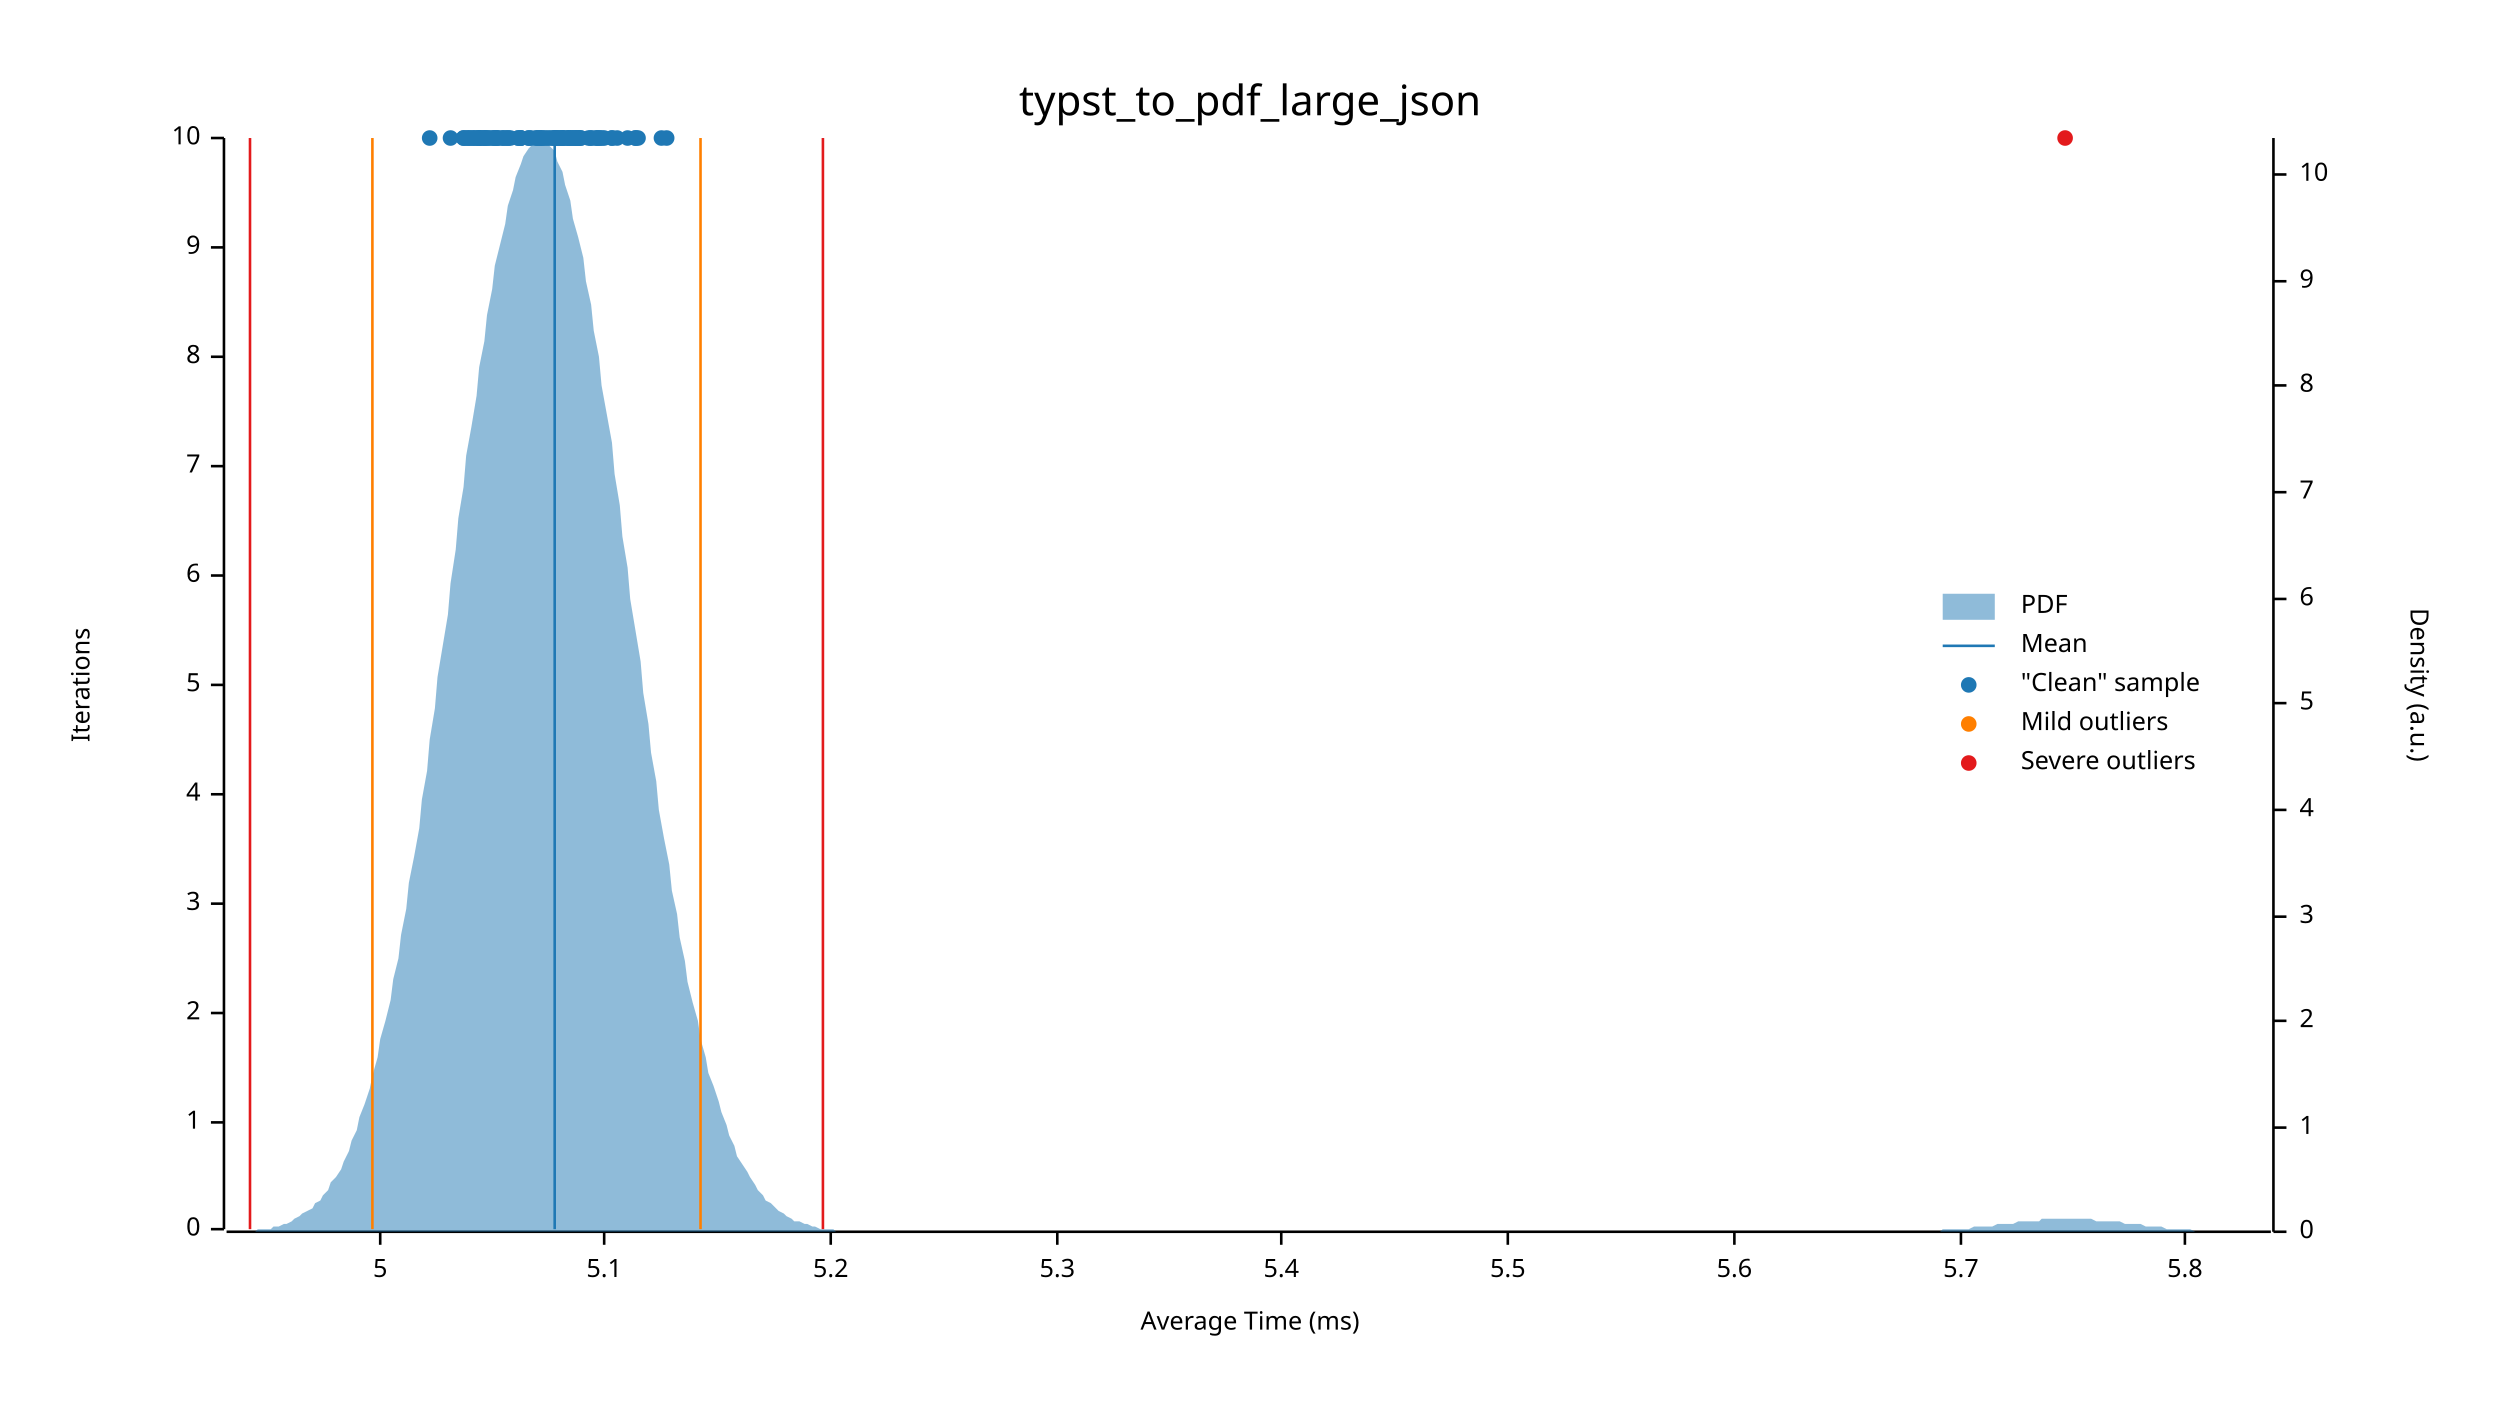
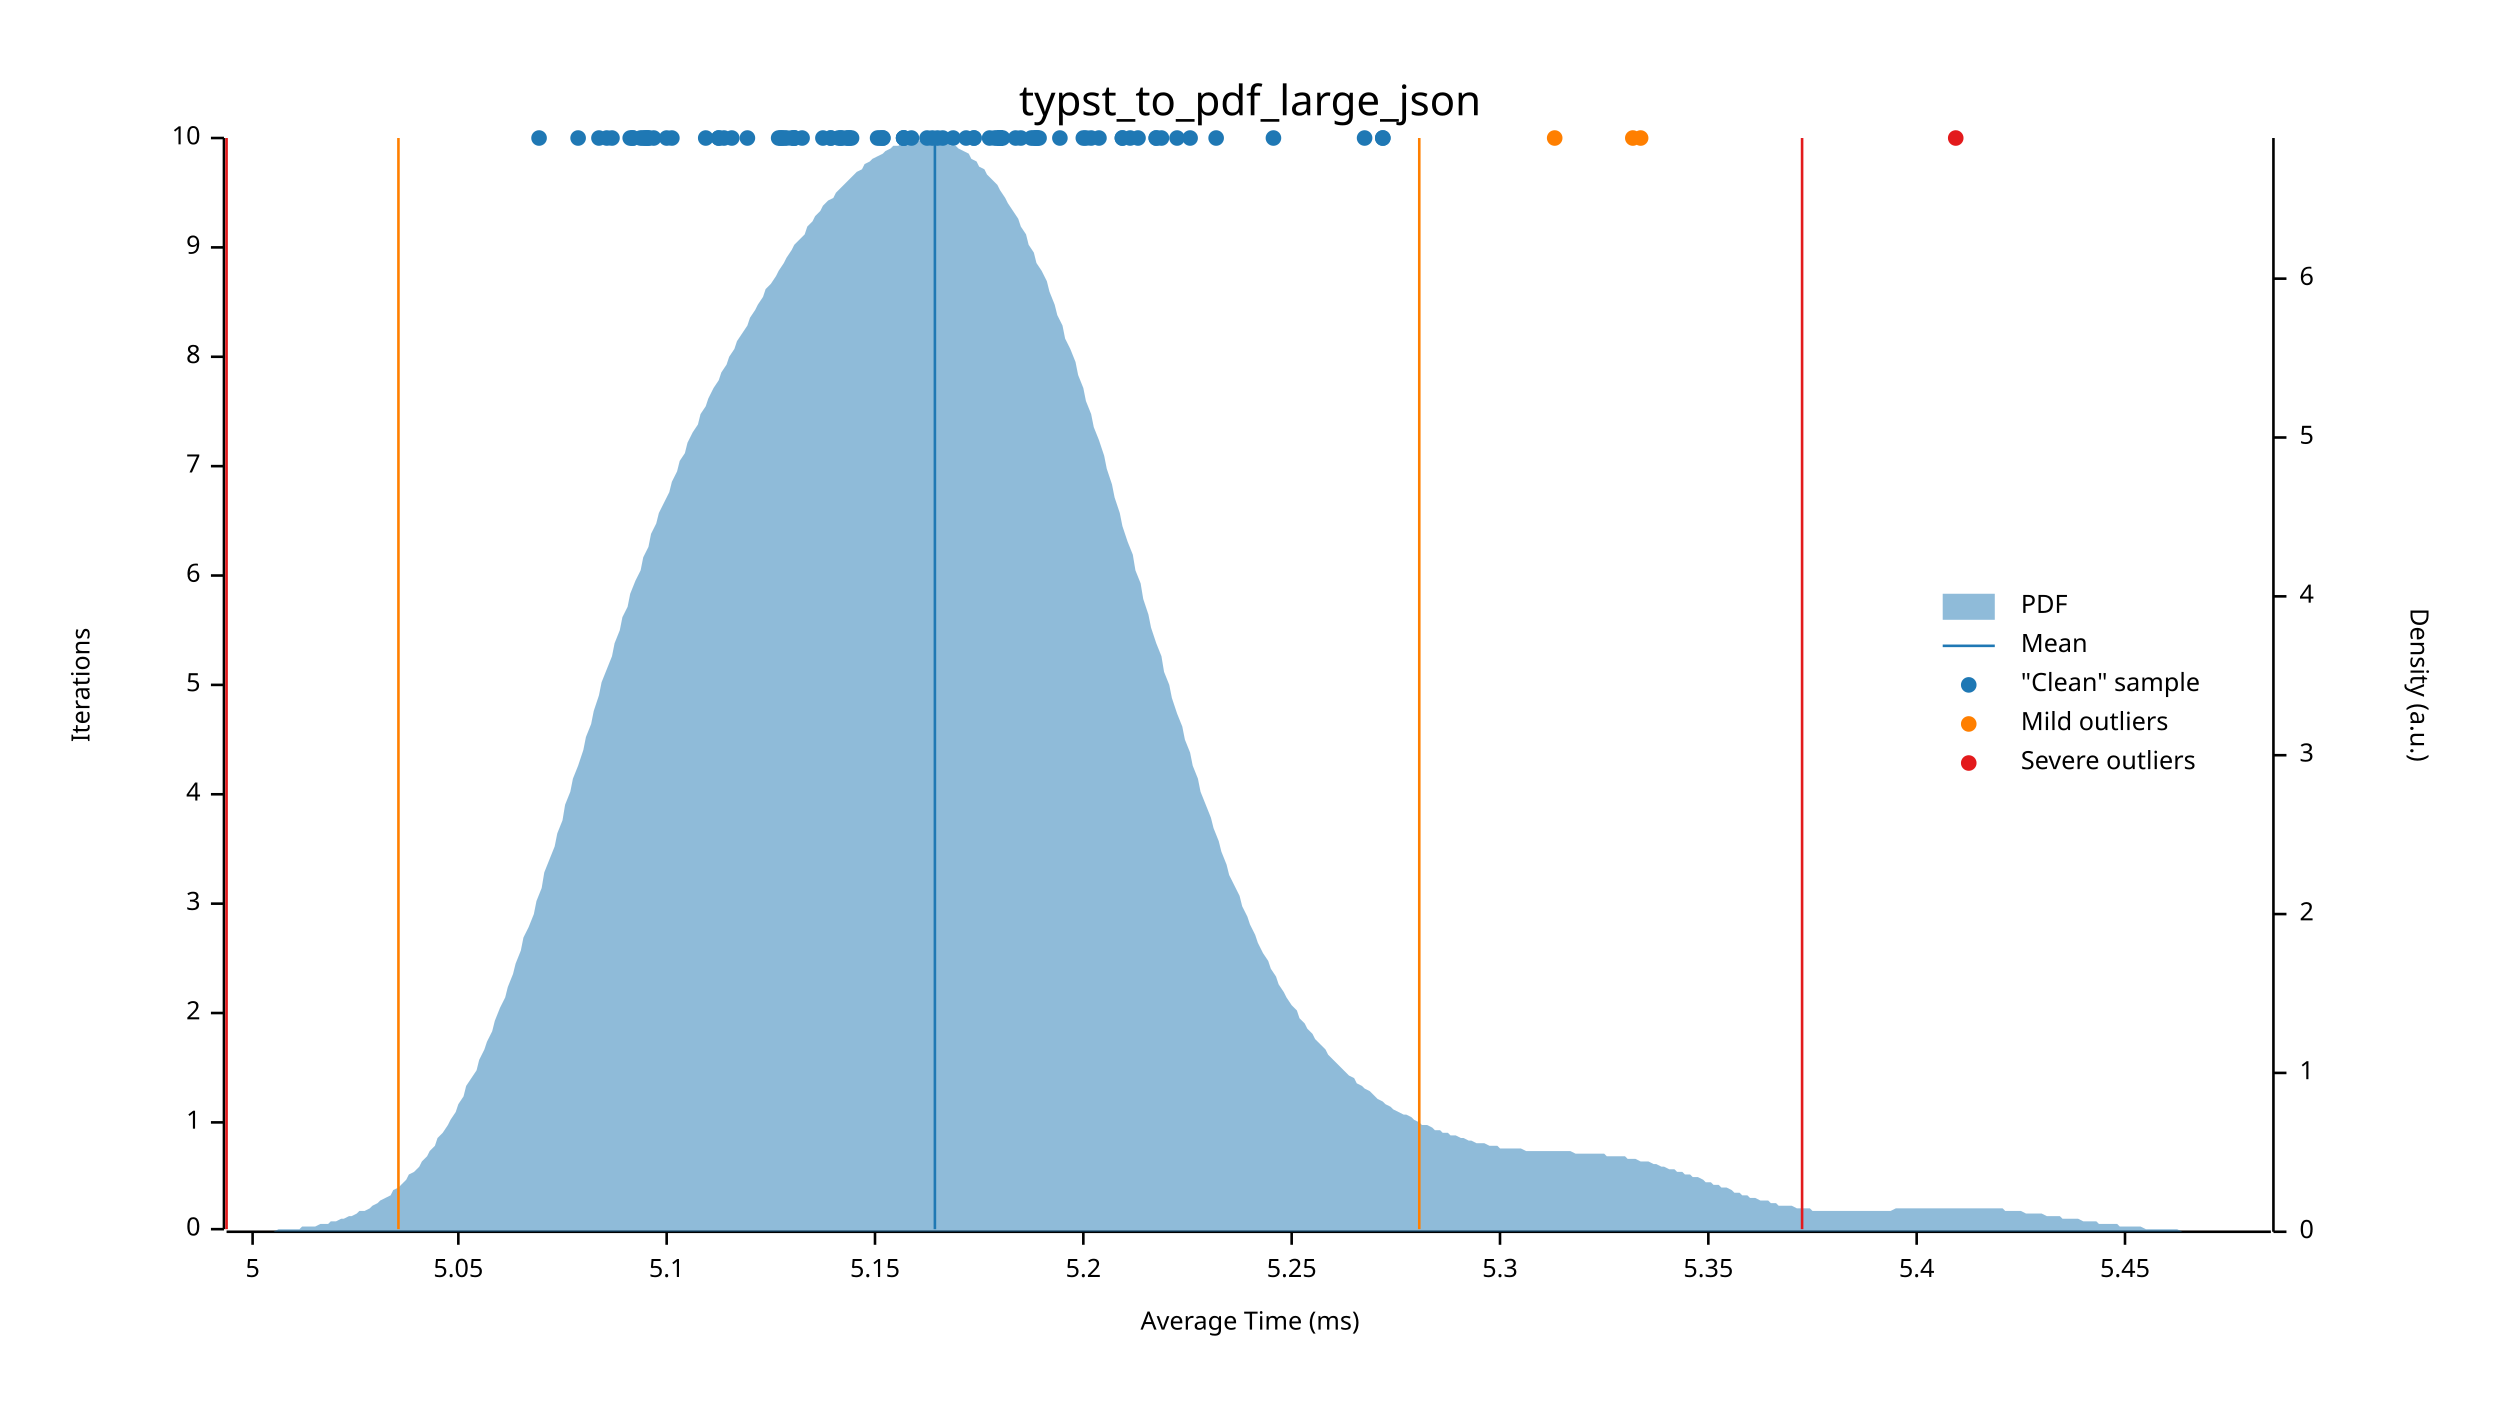
<svg xmlns="http://www.w3.org/2000/svg" width="960" height="540" viewBox="0 0 960 540">
  <text x="480" y="32" dy="0.76em" text-anchor="middle" font-family="sans-serif" font-size="16.129" opacity="1" fill="#000000">
typst_to_pdf_large_json
</text>
  <text x="27" y="263" dy="0.76em" text-anchor="middle" font-family="sans-serif" font-size="9.677" opacity="1" fill="#000000" transform="rotate(270, 27, 263)">
Iterations
</text>
  <text x="480" y="513" dy="-0.5ex" text-anchor="middle" font-family="sans-serif" font-size="9.677" opacity="1" fill="#000000">
Average Time (ms)
</text>
  <polyline fill="none" opacity="1" stroke="#000000" stroke-width="1" points="86,53 86,472 " />
  <text x="77" y="472" dy="0.5ex" text-anchor="end" font-family="sans-serif" font-size="9.677" opacity="1" fill="#000000">
0
</text>
  <polyline fill="none" opacity="1" stroke="#000000" stroke-width="1" points="81,472 86,472 " />
  <text x="77" y="431" dy="0.5ex" text-anchor="end" font-family="sans-serif" font-size="9.677" opacity="1" fill="#000000">
1
</text>
  <polyline fill="none" opacity="1" stroke="#000000" stroke-width="1" points="81,431 86,431 " />
  <text x="77" y="389" dy="0.5ex" text-anchor="end" font-family="sans-serif" font-size="9.677" opacity="1" fill="#000000">
2
</text>
  <polyline fill="none" opacity="1" stroke="#000000" stroke-width="1" points="81,389 86,389 " />
  <text x="77" y="347" dy="0.5ex" text-anchor="end" font-family="sans-serif" font-size="9.677" opacity="1" fill="#000000">
3
</text>
  <polyline fill="none" opacity="1" stroke="#000000" stroke-width="1" points="81,347 86,347 " />
  <text x="77" y="305" dy="0.5ex" text-anchor="end" font-family="sans-serif" font-size="9.677" opacity="1" fill="#000000">
4
</text>
  <polyline fill="none" opacity="1" stroke="#000000" stroke-width="1" points="81,305 86,305 " />
  <text x="77" y="263" dy="0.5ex" text-anchor="end" font-family="sans-serif" font-size="9.677" opacity="1" fill="#000000">
5
</text>
  <polyline fill="none" opacity="1" stroke="#000000" stroke-width="1" points="81,263 86,263 " />
  <text x="77" y="221" dy="0.5ex" text-anchor="end" font-family="sans-serif" font-size="9.677" opacity="1" fill="#000000">
6
</text>
  <polyline fill="none" opacity="1" stroke="#000000" stroke-width="1" points="81,221 86,221 " />
  <text x="77" y="179" dy="0.5ex" text-anchor="end" font-family="sans-serif" font-size="9.677" opacity="1" fill="#000000">
7
</text>
  <polyline fill="none" opacity="1" stroke="#000000" stroke-width="1" points="81,179 86,179 " />
  <text x="77" y="137" dy="0.5ex" text-anchor="end" font-family="sans-serif" font-size="9.677" opacity="1" fill="#000000">
8
</text>
  <polyline fill="none" opacity="1" stroke="#000000" stroke-width="1" points="81,137 86,137 " />
  <text x="77" y="95" dy="0.5ex" text-anchor="end" font-family="sans-serif" font-size="9.677" opacity="1" fill="#000000">
9
</text>
  <polyline fill="none" opacity="1" stroke="#000000" stroke-width="1" points="81,95 86,95 " />
  <text x="77" y="53" dy="0.5ex" text-anchor="end" font-family="sans-serif" font-size="9.677" opacity="1" fill="#000000">
10
</text>
  <polyline fill="none" opacity="1" stroke="#000000" stroke-width="1" points="81,53 86,53 " />
  <polyline fill="none" opacity="1" stroke="#000000" stroke-width="1" points="87,473 872,473 " />
-   <text x="146" y="483" dy="0.76em" text-anchor="middle" font-family="sans-serif" font-size="9.677" opacity="1" fill="#000000">
+   <text x="97" y="483" dy="0.76em" text-anchor="middle" font-family="sans-serif" font-size="9.677" opacity="1" fill="#000000">
5
</text>
-   <polyline fill="none" opacity="1" stroke="#000000" stroke-width="1" points="146,473 146,478 " />
-   <text x="232" y="483" dy="0.76em" text-anchor="middle" font-family="sans-serif" font-size="9.677" opacity="1" fill="#000000">
+   <polyline fill="none" opacity="1" stroke="#000000" stroke-width="1" points="97,473 97,478 " />
+   <text x="176" y="483" dy="0.76em" text-anchor="middle" font-family="sans-serif" font-size="9.677" opacity="1" fill="#000000">
+ 5.05
+ </text>
+   <polyline fill="none" opacity="1" stroke="#000000" stroke-width="1" points="176,473 176,478 " />
+   <text x="256" y="483" dy="0.76em" text-anchor="middle" font-family="sans-serif" font-size="9.677" opacity="1" fill="#000000">
5.1
</text>
-   <polyline fill="none" opacity="1" stroke="#000000" stroke-width="1" points="232,473 232,478 " />
-   <text x="319" y="483" dy="0.76em" text-anchor="middle" font-family="sans-serif" font-size="9.677" opacity="1" fill="#000000">
+   <polyline fill="none" opacity="1" stroke="#000000" stroke-width="1" points="256,473 256,478 " />
+   <text x="336" y="483" dy="0.76em" text-anchor="middle" font-family="sans-serif" font-size="9.677" opacity="1" fill="#000000">
+ 5.15
+ </text>
+   <polyline fill="none" opacity="1" stroke="#000000" stroke-width="1" points="336,473 336,478 " />
+   <text x="416" y="483" dy="0.76em" text-anchor="middle" font-family="sans-serif" font-size="9.677" opacity="1" fill="#000000">
5.2
</text>
-   <polyline fill="none" opacity="1" stroke="#000000" stroke-width="1" points="319,473 319,478 " />
-   <text x="406" y="483" dy="0.76em" text-anchor="middle" font-family="sans-serif" font-size="9.677" opacity="1" fill="#000000">
+   <polyline fill="none" opacity="1" stroke="#000000" stroke-width="1" points="416,473 416,478 " />
+   <text x="496" y="483" dy="0.76em" text-anchor="middle" font-family="sans-serif" font-size="9.677" opacity="1" fill="#000000">
+ 5.25
+ </text>
+   <polyline fill="none" opacity="1" stroke="#000000" stroke-width="1" points="496,473 496,478 " />
+   <text x="576" y="483" dy="0.76em" text-anchor="middle" font-family="sans-serif" font-size="9.677" opacity="1" fill="#000000">
5.3
</text>
-   <polyline fill="none" opacity="1" stroke="#000000" stroke-width="1" points="406,473 406,478 " />
-   <text x="492" y="483" dy="0.76em" text-anchor="middle" font-family="sans-serif" font-size="9.677" opacity="1" fill="#000000">
+   <polyline fill="none" opacity="1" stroke="#000000" stroke-width="1" points="576,473 576,478 " />
+   <text x="656" y="483" dy="0.76em" text-anchor="middle" font-family="sans-serif" font-size="9.677" opacity="1" fill="#000000">
+ 5.35
+ </text>
+   <polyline fill="none" opacity="1" stroke="#000000" stroke-width="1" points="656,473 656,478 " />
+   <text x="736" y="483" dy="0.76em" text-anchor="middle" font-family="sans-serif" font-size="9.677" opacity="1" fill="#000000">
5.4
</text>
-   <polyline fill="none" opacity="1" stroke="#000000" stroke-width="1" points="492,473 492,478 " />
-   <text x="579" y="483" dy="0.76em" text-anchor="middle" font-family="sans-serif" font-size="9.677" opacity="1" fill="#000000">
- 5.5
- </text>
-   <polyline fill="none" opacity="1" stroke="#000000" stroke-width="1" points="579,473 579,478 " />
-   <text x="666" y="483" dy="0.76em" text-anchor="middle" font-family="sans-serif" font-size="9.677" opacity="1" fill="#000000">
- 5.6
- </text>
-   <polyline fill="none" opacity="1" stroke="#000000" stroke-width="1" points="666,473 666,478 " />
-   <text x="753" y="483" dy="0.76em" text-anchor="middle" font-family="sans-serif" font-size="9.677" opacity="1" fill="#000000">
- 5.7
- </text>
-   <polyline fill="none" opacity="1" stroke="#000000" stroke-width="1" points="753,473 753,478 " />
-   <text x="839" y="483" dy="0.76em" text-anchor="middle" font-family="sans-serif" font-size="9.677" opacity="1" fill="#000000">
- 5.8
- </text>
-   <polyline fill="none" opacity="1" stroke="#000000" stroke-width="1" points="839,473 839,478 " />
+   <polyline fill="none" opacity="1" stroke="#000000" stroke-width="1" points="736,473 736,478 " />
+   <text x="816" y="483" dy="0.76em" text-anchor="middle" font-family="sans-serif" font-size="9.677" opacity="1" fill="#000000">
+ 5.45
+ </text>
+   <polyline fill="none" opacity="1" stroke="#000000" stroke-width="1" points="816,473 816,478 " />
  <text x="933" y="263" dy="0.76em" text-anchor="middle" font-family="sans-serif" font-size="9.677" opacity="1" fill="#000000" transform="rotate(90, 933, 263)">
Density (a.u.)
</text>
  <polyline fill="none" opacity="1" stroke="#000000" stroke-width="1" points="873,53 873,473 " />
  <text x="883" y="473" dy="0.5ex" text-anchor="start" font-family="sans-serif" font-size="9.677" opacity="1" fill="#000000">
0
</text>
  <polyline fill="none" opacity="1" stroke="#000000" stroke-width="1" points="873,473 878,473 " />
-   <text x="883" y="433" dy="0.5ex" text-anchor="start" font-family="sans-serif" font-size="9.677" opacity="1" fill="#000000">
+   <text x="883" y="412" dy="0.5ex" text-anchor="start" font-family="sans-serif" font-size="9.677" opacity="1" fill="#000000">
1
</text>
-   <polyline fill="none" opacity="1" stroke="#000000" stroke-width="1" points="873,433 878,433 " />
-   <text x="883" y="392" dy="0.5ex" text-anchor="start" font-family="sans-serif" font-size="9.677" opacity="1" fill="#000000">
+   <polyline fill="none" opacity="1" stroke="#000000" stroke-width="1" points="873,412 878,412 " />
+   <text x="883" y="351" dy="0.5ex" text-anchor="start" font-family="sans-serif" font-size="9.677" opacity="1" fill="#000000">
2
</text>
-   <polyline fill="none" opacity="1" stroke="#000000" stroke-width="1" points="873,392 878,392 " />
-   <text x="883" y="352" dy="0.5ex" text-anchor="start" font-family="sans-serif" font-size="9.677" opacity="1" fill="#000000">
+   <polyline fill="none" opacity="1" stroke="#000000" stroke-width="1" points="873,351 878,351 " />
+   <text x="883" y="290" dy="0.5ex" text-anchor="start" font-family="sans-serif" font-size="9.677" opacity="1" fill="#000000">
3
</text>
-   <polyline fill="none" opacity="1" stroke="#000000" stroke-width="1" points="873,352 878,352 " />
-   <text x="883" y="311" dy="0.5ex" text-anchor="start" font-family="sans-serif" font-size="9.677" opacity="1" fill="#000000">
+   <polyline fill="none" opacity="1" stroke="#000000" stroke-width="1" points="873,290 878,290 " />
+   <text x="883" y="229" dy="0.5ex" text-anchor="start" font-family="sans-serif" font-size="9.677" opacity="1" fill="#000000">
4
</text>
-   <polyline fill="none" opacity="1" stroke="#000000" stroke-width="1" points="873,311 878,311 " />
-   <text x="883" y="270" dy="0.5ex" text-anchor="start" font-family="sans-serif" font-size="9.677" opacity="1" fill="#000000">
+   <polyline fill="none" opacity="1" stroke="#000000" stroke-width="1" points="873,229 878,229 " />
+   <text x="883" y="168" dy="0.5ex" text-anchor="start" font-family="sans-serif" font-size="9.677" opacity="1" fill="#000000">
5
</text>
-   <polyline fill="none" opacity="1" stroke="#000000" stroke-width="1" points="873,270 878,270 " />
-   <text x="883" y="230" dy="0.5ex" text-anchor="start" font-family="sans-serif" font-size="9.677" opacity="1" fill="#000000">
+   <polyline fill="none" opacity="1" stroke="#000000" stroke-width="1" points="873,168 878,168 " />
+   <text x="883" y="107" dy="0.5ex" text-anchor="start" font-family="sans-serif" font-size="9.677" opacity="1" fill="#000000">
6
</text>
-   <polyline fill="none" opacity="1" stroke="#000000" stroke-width="1" points="873,230 878,230 " />
-   <text x="883" y="189" dy="0.5ex" text-anchor="start" font-family="sans-serif" font-size="9.677" opacity="1" fill="#000000">
- 7
- </text>
-   <polyline fill="none" opacity="1" stroke="#000000" stroke-width="1" points="873,189 878,189 " />
-   <text x="883" y="148" dy="0.5ex" text-anchor="start" font-family="sans-serif" font-size="9.677" opacity="1" fill="#000000">
- 8
- </text>
-   <polyline fill="none" opacity="1" stroke="#000000" stroke-width="1" points="873,148 878,148 " />
-   <text x="883" y="108" dy="0.5ex" text-anchor="start" font-family="sans-serif" font-size="9.677" opacity="1" fill="#000000">
- 9
- </text>
-   <polyline fill="none" opacity="1" stroke="#000000" stroke-width="1" points="873,108 878,108 " />
-   <text x="883" y="67" dy="0.5ex" text-anchor="start" font-family="sans-serif" font-size="9.677" opacity="1" fill="#000000">
- 10
- </text>
-   <polyline fill="none" opacity="1" stroke="#000000" stroke-width="1" points="873,67 878,67 " />
-   <polygon opacity="0.5" fill="#1F78B4" points="87,473 88,473 90,473 91,473 93,473 94,473 96,473 98,473 99,472 101,472 102,472 104,472 105,471 107,471 109,470 110,470 112,469 113,468 115,467 116,466 118,465 120,464 121,462 123,461 124,459 126,457 127,454 129,452 131,449 132,446 134,442 135,438 137,434 138,429 140,424 142,418 143,413 145,406 146,399 148,392 150,384 151,376 153,368 154,359 156,349 157,339 159,329 161,318 162,307 164,296 165,284 167,272 168,260 170,248 172,236 173,224 175,211 176,199 178,187 179,175 181,164 183,152 184,141 186,131 187,121 189,111 190,102 192,94 194,86 195,79 197,73 198,68 200,63 201,60 203,57 205,55 206,54 208,53 209,54 211,56 213,58 214,62 216,66 217,71 219,77 220,84 222,91 224,99 225,108 227,117 228,127 230,137 231,148 233,159 235,170 236,182 238,194 239,206 241,218 242,230 244,242 246,254 247,266 249,278 250,289 252,300 253,311 255,322 257,332 258,342 260,351 261,360 263,369 264,377 266,385 268,392 269,399 271,406 272,412 274,417 276,423 277,427 279,432 280,436 282,440 283,444 285,447 287,450 288,452 290,455 291,457 293,459 294,461 296,462 298,464 299,465 301,466 302,467 304,468 305,469 307,469 309,470 310,470 312,471 313,471 315,472 316,472 318,472 320,472 321,473 323,473 324,473 326,473 327,473 329,473 331,473 332,473 334,473 335,473 337,473 339,473 340,473 342,473 343,473 345,473 346,473 348,473 350,473 351,473 353,473 354,473 356,473 357,473 359,473 361,473 362,473 364,473 365,473 367,473 368,473 370,473 372,473 373,473 375,473 376,473 378,473 379,473 381,473 383,473 384,473 386,473 387,473 389,473 391,473 392,473 394,473 395,473 397,473 398,473 400,473 402,473 403,473 405,473 406,473 408,473 409,473 411,473 413,473 414,473 416,473 417,473 419,473 420,473 422,473 424,473 425,473 427,473 428,473 430,473 431,473 433,473 435,473 436,473 438,473 439,473 441,473 442,473 444,473 446,473 447,473 449,473 450,473 452,473 454,473 455,473 457,473 458,473 460,473 461,473 463,473 465,473 466,473 468,473 469,473 471,473 472,473 474,473 476,473 477,473 479,473 480,473 482,473 483,473 485,473 487,473 488,473 490,473 491,473 493,473 494,473 496,473 498,473 499,473 501,473 502,473 504,473 505,473 507,473 509,473 510,473 512,473 513,473 515,473 517,473 518,473 520,473 521,473 523,473 524,473 526,473 528,473 529,473 531,473 532,473 534,473 535,473 537,473 539,473 540,473 542,473 543,473 545,473 546,473 548,473 550,473 551,473 553,473 554,473 556,473 557,473 559,473 561,473 562,473 564,473 565,473 567,473 568,473 570,473 572,473 573,473 575,473 576,473 578,473 580,473 581,473 583,473 584,473 586,473 587,473 589,473 591,473 592,473 594,473 595,473 597,473 598,473 600,473 602,473 603,473 605,473 606,473 608,473 609,473 611,473 613,473 614,473 616,473 617,473 619,473 620,473 622,473 624,473 625,473 627,473 628,473 630,473 632,473 633,473 635,473 636,473 638,473 639,473 641,473 643,473 644,473 646,473 647,473 649,473 650,473 652,473 654,473 655,473 657,473 658,473 660,473 661,473 663,473 665,473 666,473 668,473 669,473 671,473 672,473 674,473 676,473 677,473 679,473 680,473 682,473 683,473 685,473 687,473 688,473 690,473 691,473 693,473 695,473 696,473 698,473 699,473 701,473 702,473 704,473 706,473 707,473 709,473 710,473 712,473 713,473 715,473 717,473 718,473 720,473 721,473 723,473 724,473 726,473 728,473 729,473 731,473 732,473 734,473 735,473 737,473 739,473 740,473 742,473 743,473 745,473 746,472 748,472 750,472 751,472 753,472 754,472 756,472 758,471 759,471 761,471 762,471 764,471 765,471 767,470 769,470 770,470 772,470 773,470 775,469 776,469 778,469 780,469 781,469 783,469 784,468 786,468 787,468 789,468 791,468 792,468 794,468 795,468 797,468 798,468 800,468 802,468 803,468 805,469 806,469 808,469 809,469 811,469 813,469 814,469 816,470 817,470 819,470 821,470 822,470 824,471 825,471 827,471 828,471 830,471 832,472 833,472 835,472 836,472 838,472 839,472 841,472 843,473 844,473 846,473 847,473 849,473 850,473 852,473 854,473 855,473 857,473 858,473 860,473 861,473 863,473 865,473 866,473 868,473 869,473 871,473 873,473 873,473 87,473 " />
-   <polyline fill="none" opacity="1" stroke="#1F78B4" stroke-width="1" points="213,472 213,53 " />
-   <polyline fill="none" opacity="1" stroke="#FF7F00" stroke-width="1" points="143,472 143,53 " />
-   <polyline fill="none" opacity="1" stroke="#FF7F00" stroke-width="1" points="269,472 269,53 " />
-   <polyline fill="none" opacity="1" stroke="#E31A1C" stroke-width="1" points="96,472 96,53 " />
-   <polyline fill="none" opacity="1" stroke="#E31A1C" stroke-width="1" points="316,472 316,53 " />
-   <circle cx="218" cy="53" r="3" opacity="1" fill="#1F78B4" stroke="none" stroke-width="1" />
-   <circle cx="184" cy="53" r="3" opacity="1" fill="#1F78B4" stroke="none" stroke-width="1" />
-   <circle cx="200" cy="53" r="3" opacity="1" fill="#1F78B4" stroke="none" stroke-width="1" />
-   <circle cx="190" cy="53" r="3" opacity="1" fill="#1F78B4" stroke="none" stroke-width="1" />
-   <circle cx="187" cy="53" r="3" opacity="1" fill="#1F78B4" stroke="none" stroke-width="1" />
-   <circle cx="187" cy="53" r="3" opacity="1" fill="#1F78B4" stroke="none" stroke-width="1" />
-   <circle cx="196" cy="53" r="3" opacity="1" fill="#1F78B4" stroke="none" stroke-width="1" />
-   <circle cx="186" cy="53" r="3" opacity="1" fill="#1F78B4" stroke="none" stroke-width="1" />
-   <circle cx="208" cy="53" r="3" opacity="1" fill="#1F78B4" stroke="none" stroke-width="1" />
-   <circle cx="173" cy="53" r="3" opacity="1" fill="#1F78B4" stroke="none" stroke-width="1" />
-   <circle cx="180" cy="53" r="3" opacity="1" fill="#1F78B4" stroke="none" stroke-width="1" />
-   <circle cx="188" cy="53" r="3" opacity="1" fill="#1F78B4" stroke="none" stroke-width="1" />
-   <circle cx="193" cy="53" r="3" opacity="1" fill="#1F78B4" stroke="none" stroke-width="1" />
-   <circle cx="165" cy="53" r="3" opacity="1" fill="#1F78B4" stroke="none" stroke-width="1" />
-   <circle cx="182" cy="53" r="3" opacity="1" fill="#1F78B4" stroke="none" stroke-width="1" />
-   <circle cx="184" cy="53" r="3" opacity="1" fill="#1F78B4" stroke="none" stroke-width="1" />
-   <circle cx="186" cy="53" r="3" opacity="1" fill="#1F78B4" stroke="none" stroke-width="1" />
-   <circle cx="193" cy="53" r="3" opacity="1" fill="#1F78B4" stroke="none" stroke-width="1" />
-   <circle cx="190" cy="53" r="3" opacity="1" fill="#1F78B4" stroke="none" stroke-width="1" />
-   <circle cx="180" cy="53" r="3" opacity="1" fill="#1F78B4" stroke="none" stroke-width="1" />
-   <circle cx="200" cy="53" r="3" opacity="1" fill="#1F78B4" stroke="none" stroke-width="1" />
-   <circle cx="194" cy="53" r="3" opacity="1" fill="#1F78B4" stroke="none" stroke-width="1" />
-   <circle cx="191" cy="53" r="3" opacity="1" fill="#1F78B4" stroke="none" stroke-width="1" />
-   <circle cx="184" cy="53" r="3" opacity="1" fill="#1F78B4" stroke="none" stroke-width="1" />
-   <circle cx="189" cy="53" r="3" opacity="1" fill="#1F78B4" stroke="none" stroke-width="1" />
-   <circle cx="179" cy="53" r="3" opacity="1" fill="#1F78B4" stroke="none" stroke-width="1" />
-   <circle cx="183" cy="53" r="3" opacity="1" fill="#1F78B4" stroke="none" stroke-width="1" />
-   <circle cx="178" cy="53" r="3" opacity="1" fill="#1F78B4" stroke="none" stroke-width="1" />
-   <circle cx="212" cy="53" r="3" opacity="1" fill="#1F78B4" stroke="none" stroke-width="1" />
-   <circle cx="178" cy="53" r="3" opacity="1" fill="#1F78B4" stroke="none" stroke-width="1" />
-   <circle cx="185" cy="53" r="3" opacity="1" fill="#1F78B4" stroke="none" stroke-width="1" />
-   <circle cx="181" cy="53" r="3" opacity="1" fill="#1F78B4" stroke="none" stroke-width="1" />
-   <circle cx="199" cy="53" r="3" opacity="1" fill="#1F78B4" stroke="none" stroke-width="1" />
-   <circle cx="203" cy="53" r="3" opacity="1" fill="#1F78B4" stroke="none" stroke-width="1" />
-   <circle cx="216" cy="53" r="3" opacity="1" fill="#1F78B4" stroke="none" stroke-width="1" />
-   <circle cx="208" cy="53" r="3" opacity="1" fill="#1F78B4" stroke="none" stroke-width="1" />
+   <polyline fill="none" opacity="1" stroke="#000000" stroke-width="1" points="873,107 878,107 " />
+   <polygon opacity="0.5" fill="#1F78B4" points="87,473 88,473 90,473 91,473 93,473 94,473 96,473 98,473 99,473 101,473 102,473 104,473 105,473 107,472 109,472 110,472 112,472 113,472 115,472 116,471 118,471 120,471 121,471 123,470 124,470 126,470 127,469 129,469 131,468 132,468 134,467 135,467 137,466 138,465 140,465 142,464 143,463 145,462 146,461 148,460 150,459 151,457 153,456 154,455 156,453 157,451 159,450 161,448 162,446 164,444 165,442 167,440 168,437 170,435 172,432 173,430 175,427 176,424 178,421 179,417 181,414 183,411 184,407 186,403 187,400 189,396 190,392 192,387 194,383 195,379 197,374 198,370 200,365 201,360 203,356 205,351 206,346 208,341 209,335 211,330 213,325 214,320 216,315 217,309 219,304 220,299 222,294 224,288 225,283 227,278 228,273 230,267 231,262 233,257 235,252 236,247 238,242 239,237 241,233 242,228 244,223 246,219 247,214 249,210 250,205 252,201 253,197 255,193 257,189 258,185 260,181 261,177 263,174 264,170 266,166 268,163 269,159 271,156 272,153 274,149 276,146 277,143 279,140 280,137 282,134 283,131 285,128 287,125 288,122 290,119 291,117 293,114 294,111 296,109 298,106 299,104 301,101 302,99 304,96 305,94 307,92 309,90 310,87 312,85 313,83 315,81 316,79 318,77 320,76 321,74 323,72 324,71 326,69 327,68 329,66 331,65 332,63 334,62 335,61 337,60 339,59 340,58 342,57 343,56 345,56 346,55 348,55 350,54 351,54 353,54 354,54 356,53 357,54 359,54 361,54 362,54 364,55 365,56 367,56 368,57 370,58 372,59 373,61 375,62 376,64 378,65 379,67 381,69 383,71 384,73 386,76 387,78 389,81 391,84 392,87 394,90 395,94 397,97 398,101 400,104 402,108 403,112 405,117 406,121 408,125 409,130 411,134 413,139 414,144 416,149 417,154 419,159 420,164 422,169 424,175 425,180 427,186 428,191 430,197 431,202 433,208 435,213 436,219 438,224 439,230 441,236 442,241 444,247 446,252 447,258 449,263 450,268 452,274 454,279 455,284 457,289 458,294 460,299 461,304 463,309 465,314 466,318 468,323 469,327 471,332 472,336 474,340 476,344 477,348 479,352 480,355 482,359 483,362 485,366 487,369 488,372 490,375 491,378 493,381 494,383 496,386 498,388 499,391 501,393 502,395 504,397 505,399 507,401 509,403 510,405 512,407 513,408 515,410 517,412 518,413 520,414 521,416 523,417 524,418 526,419 528,421 529,422 531,423 532,424 534,425 535,426 537,427 539,428 540,428 542,429 543,430 545,431 546,432 548,432 550,433 551,434 553,434 554,435 556,435 557,436 559,436 561,437 562,437 564,438 565,438 567,439 568,439 570,439 572,440 573,440 575,440 576,441 578,441 580,441 581,441 583,441 584,441 586,442 587,442 589,442 591,442 592,442 594,442 595,442 597,442 598,442 600,442 602,442 603,442 605,443 606,443 608,443 609,443 611,443 613,443 614,443 616,443 617,444 619,444 620,444 622,444 624,444 625,445 627,445 628,445 630,446 632,446 633,446 635,447 636,447 638,448 639,448 641,449 643,449 644,450 646,450 647,451 649,451 650,452 652,452 654,453 655,454 657,454 658,455 660,455 661,456 663,456 665,457 666,458 668,458 669,459 671,459 672,460 674,460 676,461 677,461 679,461 680,462 682,462 683,463 685,463 687,463 688,463 690,464 691,464 693,464 695,464 696,465 698,465 699,465 701,465 702,465 704,465 706,465 707,465 709,465 710,465 712,465 713,465 715,465 717,465 718,465 720,465 721,465 723,465 724,465 726,465 728,464 729,464 731,464 732,464 734,464 735,464 737,464 739,464 740,464 742,464 743,464 745,464 746,464 748,464 750,464 751,464 753,464 754,464 756,464 758,464 759,464 761,464 762,464 764,464 765,464 767,464 769,464 770,465 772,465 773,465 775,465 776,465 778,466 780,466 781,466 783,466 784,466 786,467 787,467 789,467 791,467 792,468 794,468 795,468 797,468 798,468 800,469 802,469 803,469 805,469 806,470 808,470 809,470 811,470 813,470 814,471 816,471 817,471 819,471 821,471 822,471 824,472 825,472 827,472 828,472 830,472 832,472 833,472 835,472 836,472 838,473 839,473 841,473 843,473 844,473 846,473 847,473 849,473 850,473 852,473 854,473 855,473 857,473 858,473 860,473 861,473 863,473 865,473 866,473 868,473 869,473 871,473 873,473 873,473 87,473 " />
+   <polyline fill="none" opacity="1" stroke="#1F78B4" stroke-width="1" points="359,472 359,53 " />
+   <polyline fill="none" opacity="1" stroke="#FF7F00" stroke-width="1" points="153,472 153,53 " />
+   <polyline fill="none" opacity="1" stroke="#FF7F00" stroke-width="1" points="545,472 545,53 " />
+   <polyline fill="none" opacity="1" stroke="#E31A1C" stroke-width="1" points="87,472 87,53 " />
+   <polyline fill="none" opacity="1" stroke="#E31A1C" stroke-width="1" points="692,472 692,53 " />
+   <circle cx="299" cy="53" r="3" opacity="1" fill="#1F78B4" stroke="none" stroke-width="1" />
+   <circle cx="347" cy="53" r="3" opacity="1" fill="#1F78B4" stroke="none" stroke-width="1" />
+   <circle cx="356" cy="53" r="3" opacity="1" fill="#1F78B4" stroke="none" stroke-width="1" />
+   <circle cx="398" cy="53" r="3" opacity="1" fill="#1F78B4" stroke="none" stroke-width="1" />
+   <circle cx="350" cy="53" r="3" opacity="1" fill="#1F78B4" stroke="none" stroke-width="1" />
+   <circle cx="302" cy="53" r="3" opacity="1" fill="#1F78B4" stroke="none" stroke-width="1" />
+   <circle cx="347" cy="53" r="3" opacity="1" fill="#1F78B4" stroke="none" stroke-width="1" />
+   <circle cx="384" cy="53" r="3" opacity="1" fill="#1F78B4" stroke="none" stroke-width="1" />
+   <circle cx="385" cy="53" r="3" opacity="1" fill="#1F78B4" stroke="none" stroke-width="1" />
+   <circle cx="371" cy="53" r="3" opacity="1" fill="#1F78B4" stroke="none" stroke-width="1" />
+   <circle cx="396" cy="53" r="3" opacity="1" fill="#1F78B4" stroke="none" stroke-width="1" />
+   <circle cx="323" cy="53" r="3" opacity="1" fill="#1F78B4" stroke="none" stroke-width="1" />
+   <circle cx="276" cy="53" r="3" opacity="1" fill="#1F78B4" stroke="none" stroke-width="1" />
+   <circle cx="531" cy="53" r="3" opacity="1" fill="#1F78B4" stroke="none" stroke-width="1" />
+   <circle cx="325" cy="53" r="3" opacity="1" fill="#1F78B4" stroke="none" stroke-width="1" />
+   <circle cx="233" cy="53" r="3" opacity="1" fill="#1F78B4" stroke="none" stroke-width="1" />
+   <circle cx="248" cy="53" r="3" opacity="1" fill="#1F78B4" stroke="none" stroke-width="1" />
+   <circle cx="339" cy="53" r="3" opacity="1" fill="#1F78B4" stroke="none" stroke-width="1" />
+   <circle cx="235" cy="53" r="3" opacity="1" fill="#1F78B4" stroke="none" stroke-width="1" />
+   <circle cx="249" cy="53" r="3" opacity="1" fill="#1F78B4" stroke="none" stroke-width="1" />
+   <circle cx="243" cy="53" r="3" opacity="1" fill="#1F78B4" stroke="none" stroke-width="1" />
+   <circle cx="248" cy="53" r="3" opacity="1" fill="#1F78B4" stroke="none" stroke-width="1" />
+   <circle cx="305" cy="53" r="3" opacity="1" fill="#1F78B4" stroke="none" stroke-width="1" />
+   <circle cx="243" cy="53" r="3" opacity="1" fill="#1F78B4" stroke="none" stroke-width="1" />
  <circle cx="256" cy="53" r="3" opacity="1" fill="#1F78B4" stroke="none" stroke-width="1" />
-   <circle cx="209" cy="53" r="3" opacity="1" fill="#1F78B4" stroke="none" stroke-width="1" />
-   <circle cx="220" cy="53" r="3" opacity="1" fill="#1F78B4" stroke="none" stroke-width="1" />
-   <circle cx="211" cy="53" r="3" opacity="1" fill="#1F78B4" stroke="none" stroke-width="1" />
-   <circle cx="241" cy="53" r="3" opacity="1" fill="#1F78B4" stroke="none" stroke-width="1" />
-   <circle cx="206" cy="53" r="3" opacity="1" fill="#1F78B4" stroke="none" stroke-width="1" />
-   <circle cx="203" cy="53" r="3" opacity="1" fill="#1F78B4" stroke="none" stroke-width="1" />
-   <circle cx="223" cy="53" r="3" opacity="1" fill="#1F78B4" stroke="none" stroke-width="1" />
-   <circle cx="219" cy="53" r="3" opacity="1" fill="#1F78B4" stroke="none" stroke-width="1" />
-   <circle cx="215" cy="53" r="3" opacity="1" fill="#1F78B4" stroke="none" stroke-width="1" />
-   <circle cx="216" cy="53" r="3" opacity="1" fill="#1F78B4" stroke="none" stroke-width="1" />
-   <circle cx="245" cy="53" r="3" opacity="1" fill="#1F78B4" stroke="none" stroke-width="1" />
+   <circle cx="251" cy="53" r="3" opacity="1" fill="#1F78B4" stroke="none" stroke-width="1" />
+   <circle cx="249" cy="53" r="3" opacity="1" fill="#1F78B4" stroke="none" stroke-width="1" />
+   <circle cx="230" cy="53" r="3" opacity="1" fill="#1F78B4" stroke="none" stroke-width="1" />
+   <circle cx="258" cy="53" r="3" opacity="1" fill="#1F78B4" stroke="none" stroke-width="1" />
+   <circle cx="301" cy="53" r="3" opacity="1" fill="#1F78B4" stroke="none" stroke-width="1" />
+   <circle cx="347" cy="53" r="3" opacity="1" fill="#1F78B4" stroke="none" stroke-width="1" />
+   <circle cx="366" cy="53" r="3" opacity="1" fill="#1F78B4" stroke="none" stroke-width="1" />
+   <circle cx="305" cy="53" r="3" opacity="1" fill="#1F78B4" stroke="none" stroke-width="1" />
+   <circle cx="271" cy="53" r="3" opacity="1" fill="#1F78B4" stroke="none" stroke-width="1" />
+   <circle cx="278" cy="53" r="3" opacity="1" fill="#1F78B4" stroke="none" stroke-width="1" />
+   <circle cx="308" cy="53" r="3" opacity="1" fill="#1F78B4" stroke="none" stroke-width="1" />
+   <circle cx="300" cy="53" r="3" opacity="1" fill="#1F78B4" stroke="none" stroke-width="1" />
+   <circle cx="247" cy="53" r="3" opacity="1" fill="#1F78B4" stroke="none" stroke-width="1" />
+   <circle cx="246" cy="53" r="3" opacity="1" fill="#1F78B4" stroke="none" stroke-width="1" />
+   <circle cx="207" cy="53" r="3" opacity="1" fill="#1F78B4" stroke="none" stroke-width="1" />
  <circle cx="222" cy="53" r="3" opacity="1" fill="#1F78B4" stroke="none" stroke-width="1" />
-   <circle cx="222" cy="53" r="3" opacity="1" fill="#1F78B4" stroke="none" stroke-width="1" />
-   <circle cx="237" cy="53" r="3" opacity="1" fill="#1F78B4" stroke="none" stroke-width="1" />
-   <circle cx="221" cy="53" r="3" opacity="1" fill="#1F78B4" stroke="none" stroke-width="1" />
-   <circle cx="218" cy="53" r="3" opacity="1" fill="#1F78B4" stroke="none" stroke-width="1" />
-   <circle cx="227" cy="53" r="3" opacity="1" fill="#1F78B4" stroke="none" stroke-width="1" />
-   <circle cx="186" cy="53" r="3" opacity="1" fill="#1F78B4" stroke="none" stroke-width="1" />
-   <circle cx="195" cy="53" r="3" opacity="1" fill="#1F78B4" stroke="none" stroke-width="1" />
-   <circle cx="210" cy="53" r="3" opacity="1" fill="#1F78B4" stroke="none" stroke-width="1" />
-   <circle cx="200" cy="53" r="3" opacity="1" fill="#1F78B4" stroke="none" stroke-width="1" />
-   <circle cx="182" cy="53" r="3" opacity="1" fill="#1F78B4" stroke="none" stroke-width="1" />
-   <circle cx="184" cy="53" r="3" opacity="1" fill="#1F78B4" stroke="none" stroke-width="1" />
-   <circle cx="206" cy="53" r="3" opacity="1" fill="#1F78B4" stroke="none" stroke-width="1" />
-   <circle cx="190" cy="53" r="3" opacity="1" fill="#1F78B4" stroke="none" stroke-width="1" />
-   <circle cx="216" cy="53" r="3" opacity="1" fill="#1F78B4" stroke="none" stroke-width="1" />
-   <circle cx="229" cy="53" r="3" opacity="1" fill="#1F78B4" stroke="none" stroke-width="1" />
-   <circle cx="207" cy="53" r="3" opacity="1" fill="#1F78B4" stroke="none" stroke-width="1" />
-   <circle cx="214" cy="53" r="3" opacity="1" fill="#1F78B4" stroke="none" stroke-width="1" />
-   <circle cx="204" cy="53" r="3" opacity="1" fill="#1F78B4" stroke="none" stroke-width="1" />
-   <circle cx="254" cy="53" r="3" opacity="1" fill="#1F78B4" stroke="none" stroke-width="1" />
-   <circle cx="207" cy="53" r="3" opacity="1" fill="#1F78B4" stroke="none" stroke-width="1" />
-   <circle cx="218" cy="53" r="3" opacity="1" fill="#1F78B4" stroke="none" stroke-width="1" />
-   <circle cx="199" cy="53" r="3" opacity="1" fill="#1F78B4" stroke="none" stroke-width="1" />
-   <circle cx="191" cy="53" r="3" opacity="1" fill="#1F78B4" stroke="none" stroke-width="1" />
-   <circle cx="195" cy="53" r="3" opacity="1" fill="#1F78B4" stroke="none" stroke-width="1" />
-   <circle cx="191" cy="53" r="3" opacity="1" fill="#1F78B4" stroke="none" stroke-width="1" />
-   <circle cx="244" cy="53" r="3" opacity="1" fill="#1F78B4" stroke="none" stroke-width="1" />
-   <circle cx="214" cy="53" r="3" opacity="1" fill="#1F78B4" stroke="none" stroke-width="1" />
-   <circle cx="230" cy="53" r="3" opacity="1" fill="#1F78B4" stroke="none" stroke-width="1" />
-   <circle cx="216" cy="53" r="3" opacity="1" fill="#1F78B4" stroke="none" stroke-width="1" />
-   <circle cx="216" cy="53" r="3" opacity="1" fill="#1F78B4" stroke="none" stroke-width="1" />
-   <circle cx="230" cy="53" r="3" opacity="1" fill="#1F78B4" stroke="none" stroke-width="1" />
-   <circle cx="235" cy="53" r="3" opacity="1" fill="#1F78B4" stroke="none" stroke-width="1" />
-   <circle cx="223" cy="53" r="3" opacity="1" fill="#1F78B4" stroke="none" stroke-width="1" />
-   <circle cx="221" cy="53" r="3" opacity="1" fill="#1F78B4" stroke="none" stroke-width="1" />
-   <circle cx="222" cy="53" r="3" opacity="1" fill="#1F78B4" stroke="none" stroke-width="1" />
-   <circle cx="213" cy="53" r="3" opacity="1" fill="#1F78B4" stroke="none" stroke-width="1" />
-   <circle cx="232" cy="53" r="3" opacity="1" fill="#1F78B4" stroke="none" stroke-width="1" />
-   <circle cx="214" cy="53" r="3" opacity="1" fill="#1F78B4" stroke="none" stroke-width="1" />
-   <circle cx="244" cy="53" r="3" opacity="1" fill="#1F78B4" stroke="none" stroke-width="1" />
-   <circle cx="219" cy="53" r="3" opacity="1" fill="#1F78B4" stroke="none" stroke-width="1" />
-   <circle cx="229" cy="53" r="3" opacity="1" fill="#1F78B4" stroke="none" stroke-width="1" />
-   <circle cx="226" cy="53" r="3" opacity="1" fill="#1F78B4" stroke="none" stroke-width="1" />
-   <circle cx="231" cy="53" r="3" opacity="1" fill="#1F78B4" stroke="none" stroke-width="1" />
-   <circle cx="222" cy="53" r="3" opacity="1" fill="#1F78B4" stroke="none" stroke-width="1" />
-   <circle cx="235" cy="53" r="3" opacity="1" fill="#1F78B4" stroke="none" stroke-width="1" />
-   <circle cx="222" cy="53" r="3" opacity="1" fill="#1F78B4" stroke="none" stroke-width="1" />
-   <circle cx="227" cy="53" r="3" opacity="1" fill="#1F78B4" stroke="none" stroke-width="1" />
-   <circle cx="220" cy="53" r="3" opacity="1" fill="#1F78B4" stroke="none" stroke-width="1" />
-   <circle cx="213" cy="53" r="3" opacity="1" fill="#1F78B4" stroke="none" stroke-width="1" />
-   <circle cx="213" cy="53" r="3" opacity="1" fill="#1F78B4" stroke="none" stroke-width="1" />
-   <circle cx="793" cy="53" r="3" opacity="1" fill="#E31A1C" stroke="none" stroke-width="1" />
+   <circle cx="242" cy="53" r="3" opacity="1" fill="#1F78B4" stroke="none" stroke-width="1" />
+   <circle cx="384" cy="53" r="3" opacity="1" fill="#1F78B4" stroke="none" stroke-width="1" />
+   <circle cx="326" cy="53" r="3" opacity="1" fill="#1F78B4" stroke="none" stroke-width="1" />
+   <circle cx="276" cy="53" r="3" opacity="1" fill="#1F78B4" stroke="none" stroke-width="1" />
+   <circle cx="281" cy="53" r="3" opacity="1" fill="#1F78B4" stroke="none" stroke-width="1" />
+   <circle cx="431" cy="53" r="3" opacity="1" fill="#1F78B4" stroke="none" stroke-width="1" />
+   <circle cx="384" cy="53" r="3" opacity="1" fill="#1F78B4" stroke="none" stroke-width="1" />
+   <circle cx="392" cy="53" r="3" opacity="1" fill="#1F78B4" stroke="none" stroke-width="1" />
+   <circle cx="524" cy="53" r="3" opacity="1" fill="#1F78B4" stroke="none" stroke-width="1" />
+   <circle cx="390" cy="53" r="3" opacity="1" fill="#1F78B4" stroke="none" stroke-width="1" />
+   <circle cx="467" cy="53" r="3" opacity="1" fill="#1F78B4" stroke="none" stroke-width="1" />
+   <circle cx="446" cy="53" r="3" opacity="1" fill="#1F78B4" stroke="none" stroke-width="1" />
+   <circle cx="444" cy="53" r="3" opacity="1" fill="#1F78B4" stroke="none" stroke-width="1" />
+   <circle cx="431" cy="53" r="3" opacity="1" fill="#1F78B4" stroke="none" stroke-width="1" />
+   <circle cx="407" cy="53" r="3" opacity="1" fill="#1F78B4" stroke="none" stroke-width="1" />
+   <circle cx="362" cy="53" r="3" opacity="1" fill="#1F78B4" stroke="none" stroke-width="1" />
+   <circle cx="397" cy="53" r="3" opacity="1" fill="#1F78B4" stroke="none" stroke-width="1" />
+   <circle cx="382" cy="53" r="3" opacity="1" fill="#1F78B4" stroke="none" stroke-width="1" />
+   <circle cx="417" cy="53" r="3" opacity="1" fill="#1F78B4" stroke="none" stroke-width="1" />
+   <circle cx="398" cy="53" r="3" opacity="1" fill="#1F78B4" stroke="none" stroke-width="1" />
+   <circle cx="338" cy="53" r="3" opacity="1" fill="#1F78B4" stroke="none" stroke-width="1" />
+   <circle cx="398" cy="53" r="3" opacity="1" fill="#1F78B4" stroke="none" stroke-width="1" />
+   <circle cx="384" cy="53" r="3" opacity="1" fill="#1F78B4" stroke="none" stroke-width="1" />
+   <circle cx="319" cy="53" r="3" opacity="1" fill="#1F78B4" stroke="none" stroke-width="1" />
+   <circle cx="339" cy="53" r="3" opacity="1" fill="#1F78B4" stroke="none" stroke-width="1" />
+   <circle cx="358" cy="53" r="3" opacity="1" fill="#1F78B4" stroke="none" stroke-width="1" />
+   <circle cx="305" cy="53" r="3" opacity="1" fill="#1F78B4" stroke="none" stroke-width="1" />
+   <circle cx="327" cy="53" r="3" opacity="1" fill="#1F78B4" stroke="none" stroke-width="1" />
+   <circle cx="326" cy="53" r="3" opacity="1" fill="#1F78B4" stroke="none" stroke-width="1" />
+   <circle cx="287" cy="53" r="3" opacity="1" fill="#1F78B4" stroke="none" stroke-width="1" />
+   <circle cx="300" cy="53" r="3" opacity="1" fill="#1F78B4" stroke="none" stroke-width="1" />
+   <circle cx="319" cy="53" r="3" opacity="1" fill="#1F78B4" stroke="none" stroke-width="1" />
+   <circle cx="323" cy="53" r="3" opacity="1" fill="#1F78B4" stroke="none" stroke-width="1" />
+   <circle cx="374" cy="53" r="3" opacity="1" fill="#1F78B4" stroke="none" stroke-width="1" />
+   <circle cx="360" cy="53" r="3" opacity="1" fill="#1F78B4" stroke="none" stroke-width="1" />
+   <circle cx="337" cy="53" r="3" opacity="1" fill="#1F78B4" stroke="none" stroke-width="1" />
+   <circle cx="437" cy="53" r="3" opacity="1" fill="#1F78B4" stroke="none" stroke-width="1" />
+   <circle cx="457" cy="53" r="3" opacity="1" fill="#1F78B4" stroke="none" stroke-width="1" />
+   <circle cx="434" cy="53" r="3" opacity="1" fill="#1F78B4" stroke="none" stroke-width="1" />
+   <circle cx="489" cy="53" r="3" opacity="1" fill="#1F78B4" stroke="none" stroke-width="1" />
+   <circle cx="531" cy="53" r="3" opacity="1" fill="#1F78B4" stroke="none" stroke-width="1" />
+   <circle cx="444" cy="53" r="3" opacity="1" fill="#1F78B4" stroke="none" stroke-width="1" />
+   <circle cx="399" cy="53" r="3" opacity="1" fill="#1F78B4" stroke="none" stroke-width="1" />
+   <circle cx="384" cy="53" r="3" opacity="1" fill="#1F78B4" stroke="none" stroke-width="1" />
+   <circle cx="452" cy="53" r="3" opacity="1" fill="#1F78B4" stroke="none" stroke-width="1" />
+   <circle cx="380" cy="53" r="3" opacity="1" fill="#1F78B4" stroke="none" stroke-width="1" />
+   <circle cx="419" cy="53" r="3" opacity="1" fill="#1F78B4" stroke="none" stroke-width="1" />
+   <circle cx="422" cy="53" r="3" opacity="1" fill="#1F78B4" stroke="none" stroke-width="1" />
+   <circle cx="383" cy="53" r="3" opacity="1" fill="#1F78B4" stroke="none" stroke-width="1" />
+   <circle cx="416" cy="53" r="3" opacity="1" fill="#1F78B4" stroke="none" stroke-width="1" />
+   <circle cx="384" cy="53" r="3" opacity="1" fill="#1F78B4" stroke="none" stroke-width="1" />
+   <circle cx="304" cy="53" r="3" opacity="1" fill="#1F78B4" stroke="none" stroke-width="1" />
+   <circle cx="374" cy="53" r="3" opacity="1" fill="#1F78B4" stroke="none" stroke-width="1" />
+   <circle cx="316" cy="53" r="3" opacity="1" fill="#1F78B4" stroke="none" stroke-width="1" />
+   <circle cx="322" cy="53" r="3" opacity="1" fill="#1F78B4" stroke="none" stroke-width="1" />
+   <circle cx="627" cy="53" r="3" opacity="1" fill="#FF7F00" stroke="none" stroke-width="1" />
+   <circle cx="630" cy="53" r="3" opacity="1" fill="#FF7F00" stroke="none" stroke-width="1" />
+   <circle cx="597" cy="53" r="3" opacity="1" fill="#FF7F00" stroke="none" stroke-width="1" />
+   <circle cx="751" cy="53" r="3" opacity="1" fill="#E31A1C" stroke="none" stroke-width="1" />
  <text x="776" y="228" dy="0.76em" text-anchor="start" font-family="sans-serif" font-size="9.677" opacity="1" fill="#000000">
PDF
</text>
  <text x="776" y="243" dy="0.76em" text-anchor="start" font-family="sans-serif" font-size="9.677" opacity="1" fill="#000000">
Mean
</text>
  <text x="776" y="258" dy="0.76em" text-anchor="start" font-family="sans-serif" font-size="9.677" opacity="1" fill="#000000">
"Clean" sample
</text>
  <text x="776" y="273" dy="0.76em" text-anchor="start" font-family="sans-serif" font-size="9.677" opacity="1" fill="#000000">
Mild outliers
</text>
  <text x="776" y="288" dy="0.76em" text-anchor="start" font-family="sans-serif" font-size="9.677" opacity="1" fill="#000000">
Severe outliers
</text>
  <rect x="746" y="228" width="20" height="10" opacity="0.5" fill="#1F78B4" stroke="none" />
  <polyline fill="none" opacity="1" stroke="#1F78B4" stroke-width="1" points="746,248 766,248 " />
  <circle cx="756" cy="263" r="3" opacity="1" fill="#1F78B4" stroke="none" stroke-width="1" />
  <circle cx="756" cy="278" r="3" opacity="1" fill="#FF7F00" stroke="none" stroke-width="1" />
  <circle cx="756" cy="293" r="3" opacity="1" fill="#E31A1C" stroke="none" stroke-width="1" />
</svg>
